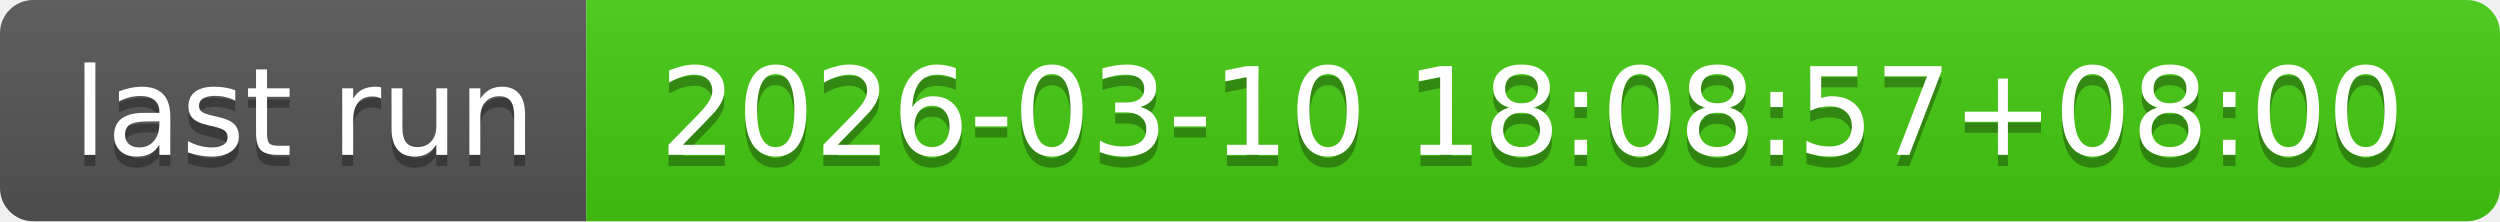
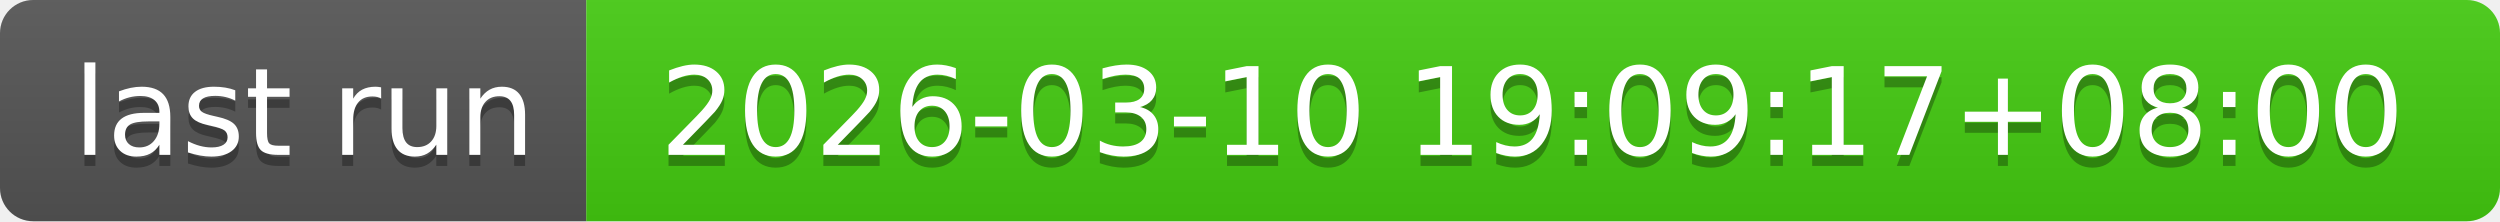
- <svg xmlns="http://www.w3.org/2000/svg" width="226" height="20" role="img" aria-label="last run: 2026-03-10 18:08:57+08:00">
+ <svg xmlns="http://www.w3.org/2000/svg" width="226" height="20" role="img" aria-label="last run: 2026-03-10 19:09:17+08:00">
  <linearGradient id="s" x2="0" y2="100%">
    <stop offset="0" stop-color="#bbb" stop-opacity=".1" />
    <stop offset="1" stop-opacity=".1" />
  </linearGradient>
  <clipPath id="r">
    <rect width="226" height="20" rx="3" fill="#fff" />
  </clipPath>
  <g clip-path="url(#r)">
    <rect width="53" height="20" fill="#555" />
    <rect x="53" width="173" height="20" fill="#4c1" />
    <rect width="226" height="20" fill="url(#s)" />
  </g>
  <g fill="#fff" text-anchor="middle" font-family="Verdana,Geneva,DejaVu Sans,sans-serif" text-rendering="geometricPrecision" font-size="110">
    <text aria-hidden="true" x="275" y="150" fill="#010101" fill-opacity=".3" transform="scale(.1)" textLength="430">last run</text>
    <text x="275" y="140" transform="scale(.1)" fill="#fff" textLength="430">last run</text>
-     <text aria-hidden="true" x="1385" y="150" fill="#010101" fill-opacity=".3" transform="scale(.1)" textLength="1630">2026-03-10 18:08:57+08:00</text>
-     <text x="1385" y="140" transform="scale(.1)" fill="#fff" textLength="1630">2026-03-10 18:08:57+08:00</text>
+     <text aria-hidden="true" x="1385" y="150" fill="#010101" fill-opacity=".3" transform="scale(.1)" textLength="1630">2026-03-10 19:09:17+08:00</text>
+     <text x="1385" y="140" transform="scale(.1)" fill="#fff" textLength="1630">2026-03-10 19:09:17+08:00</text>
  </g>
</svg>
